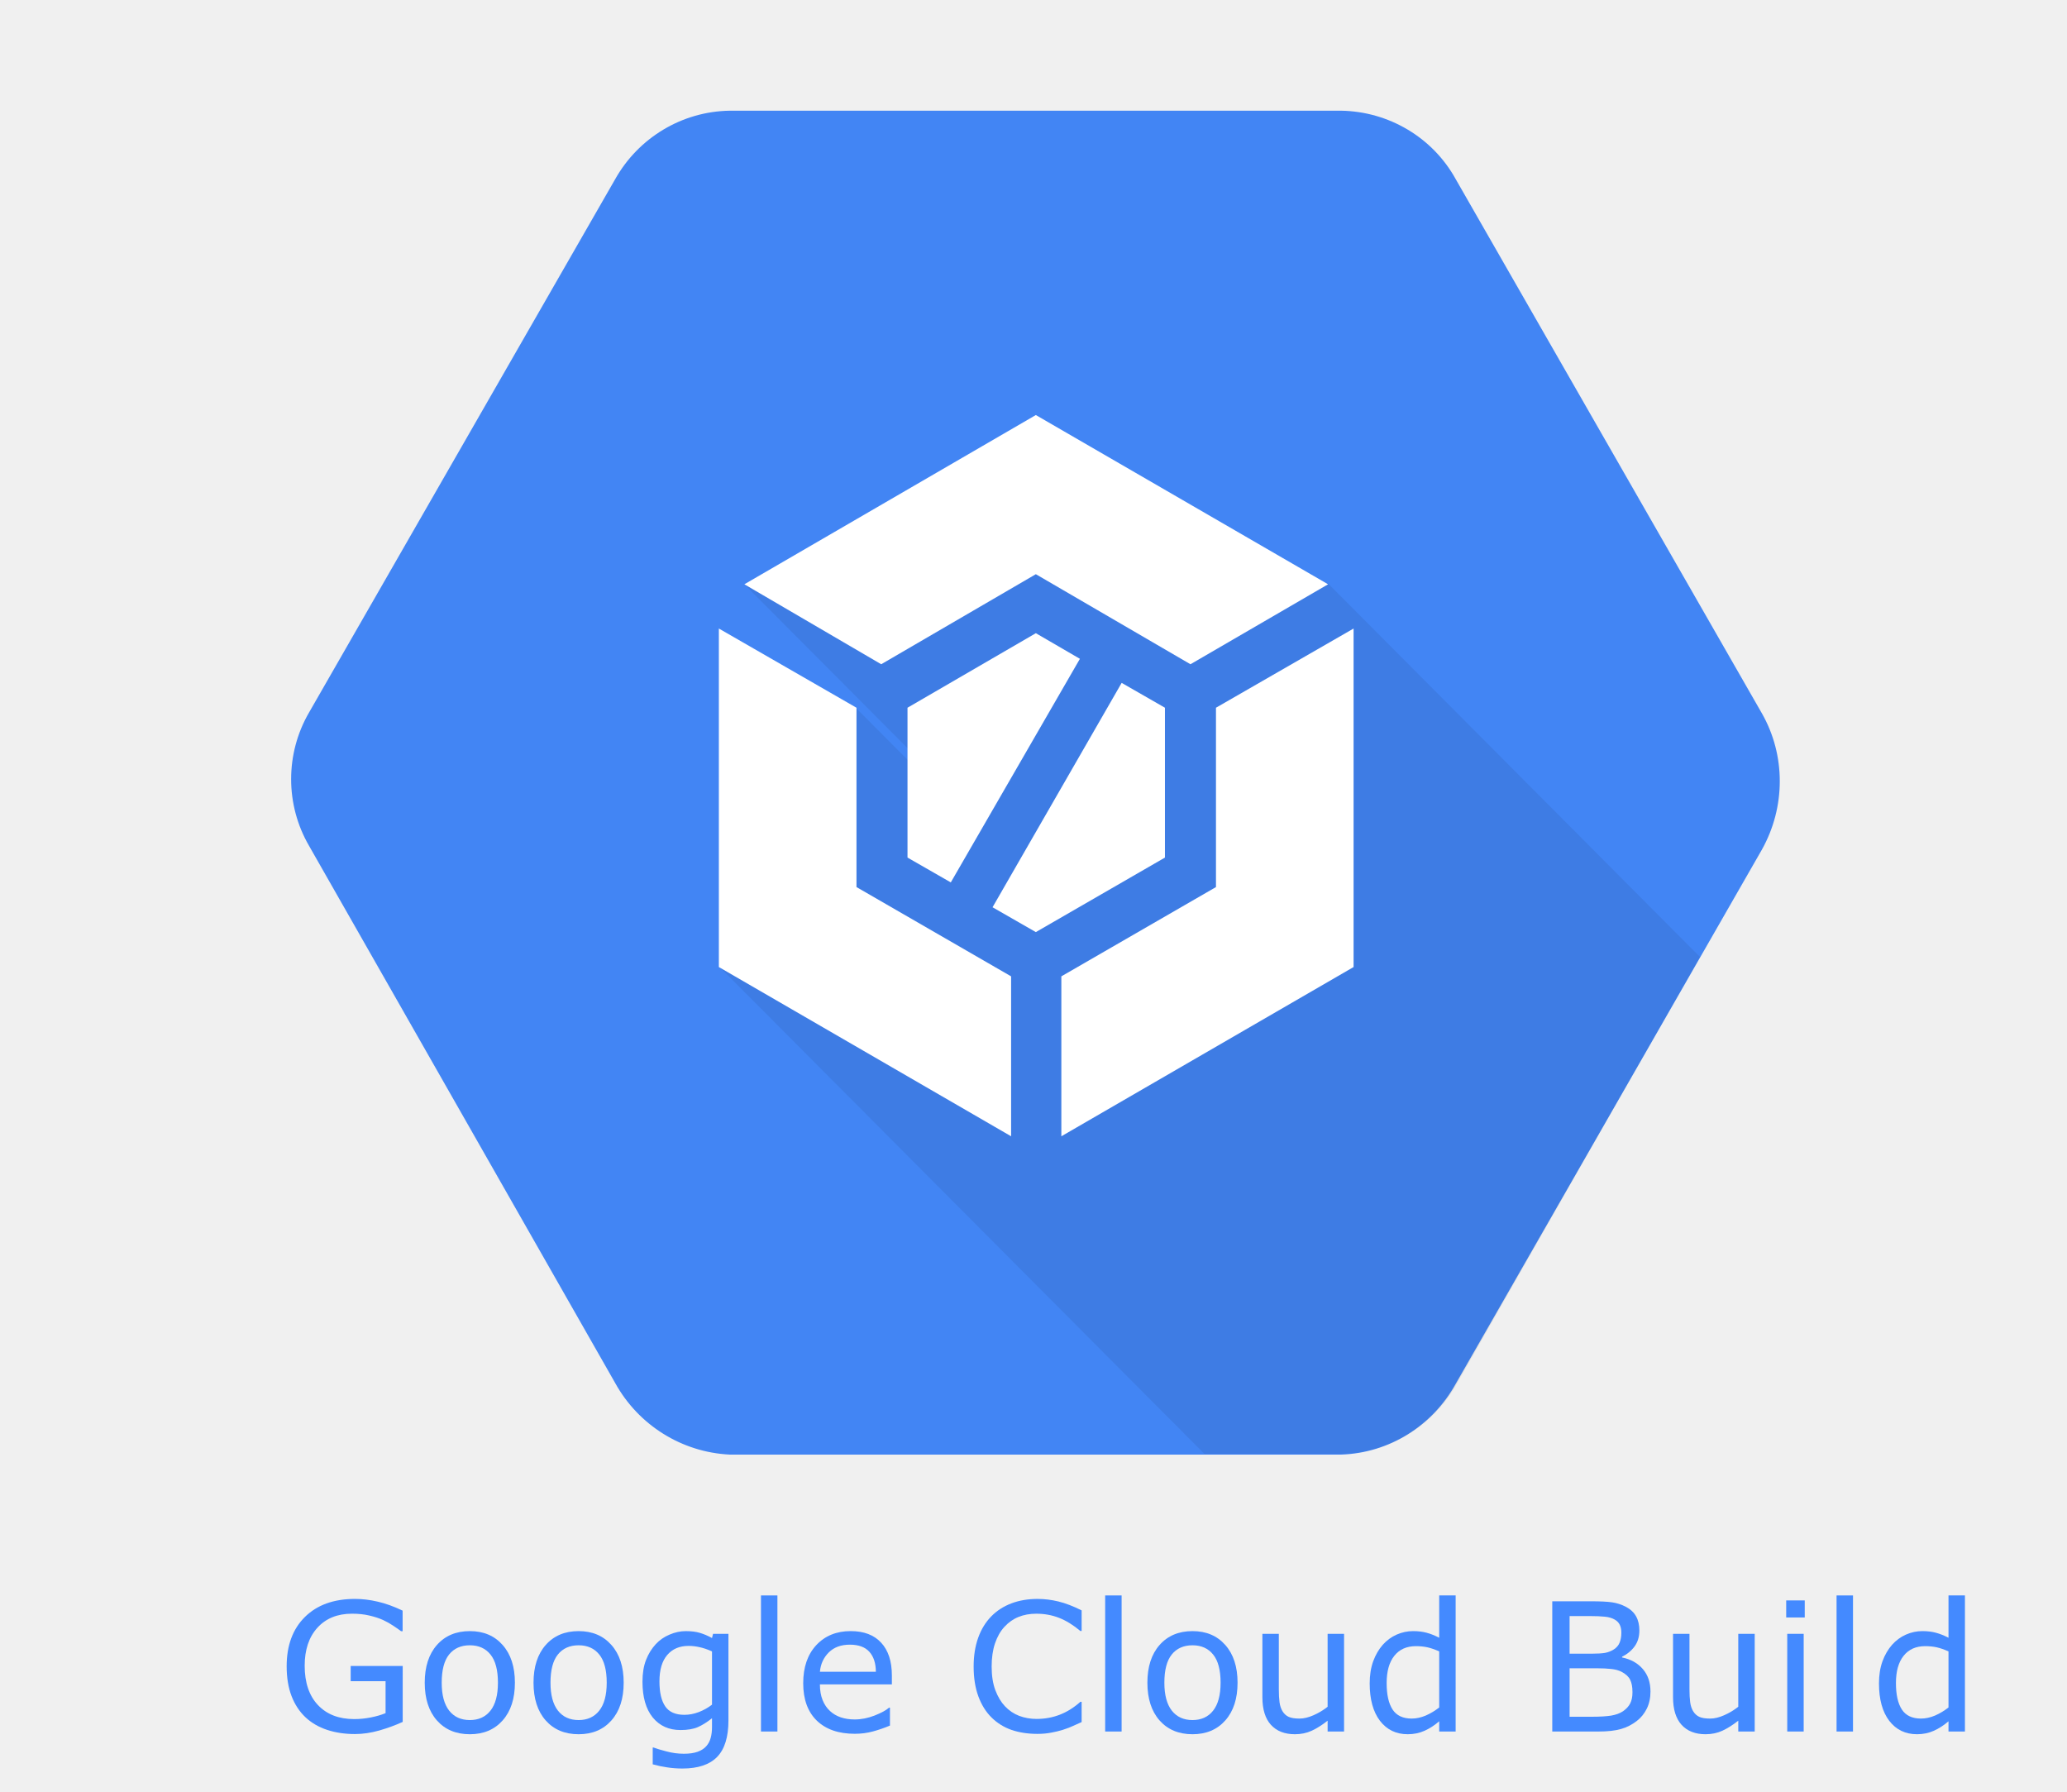
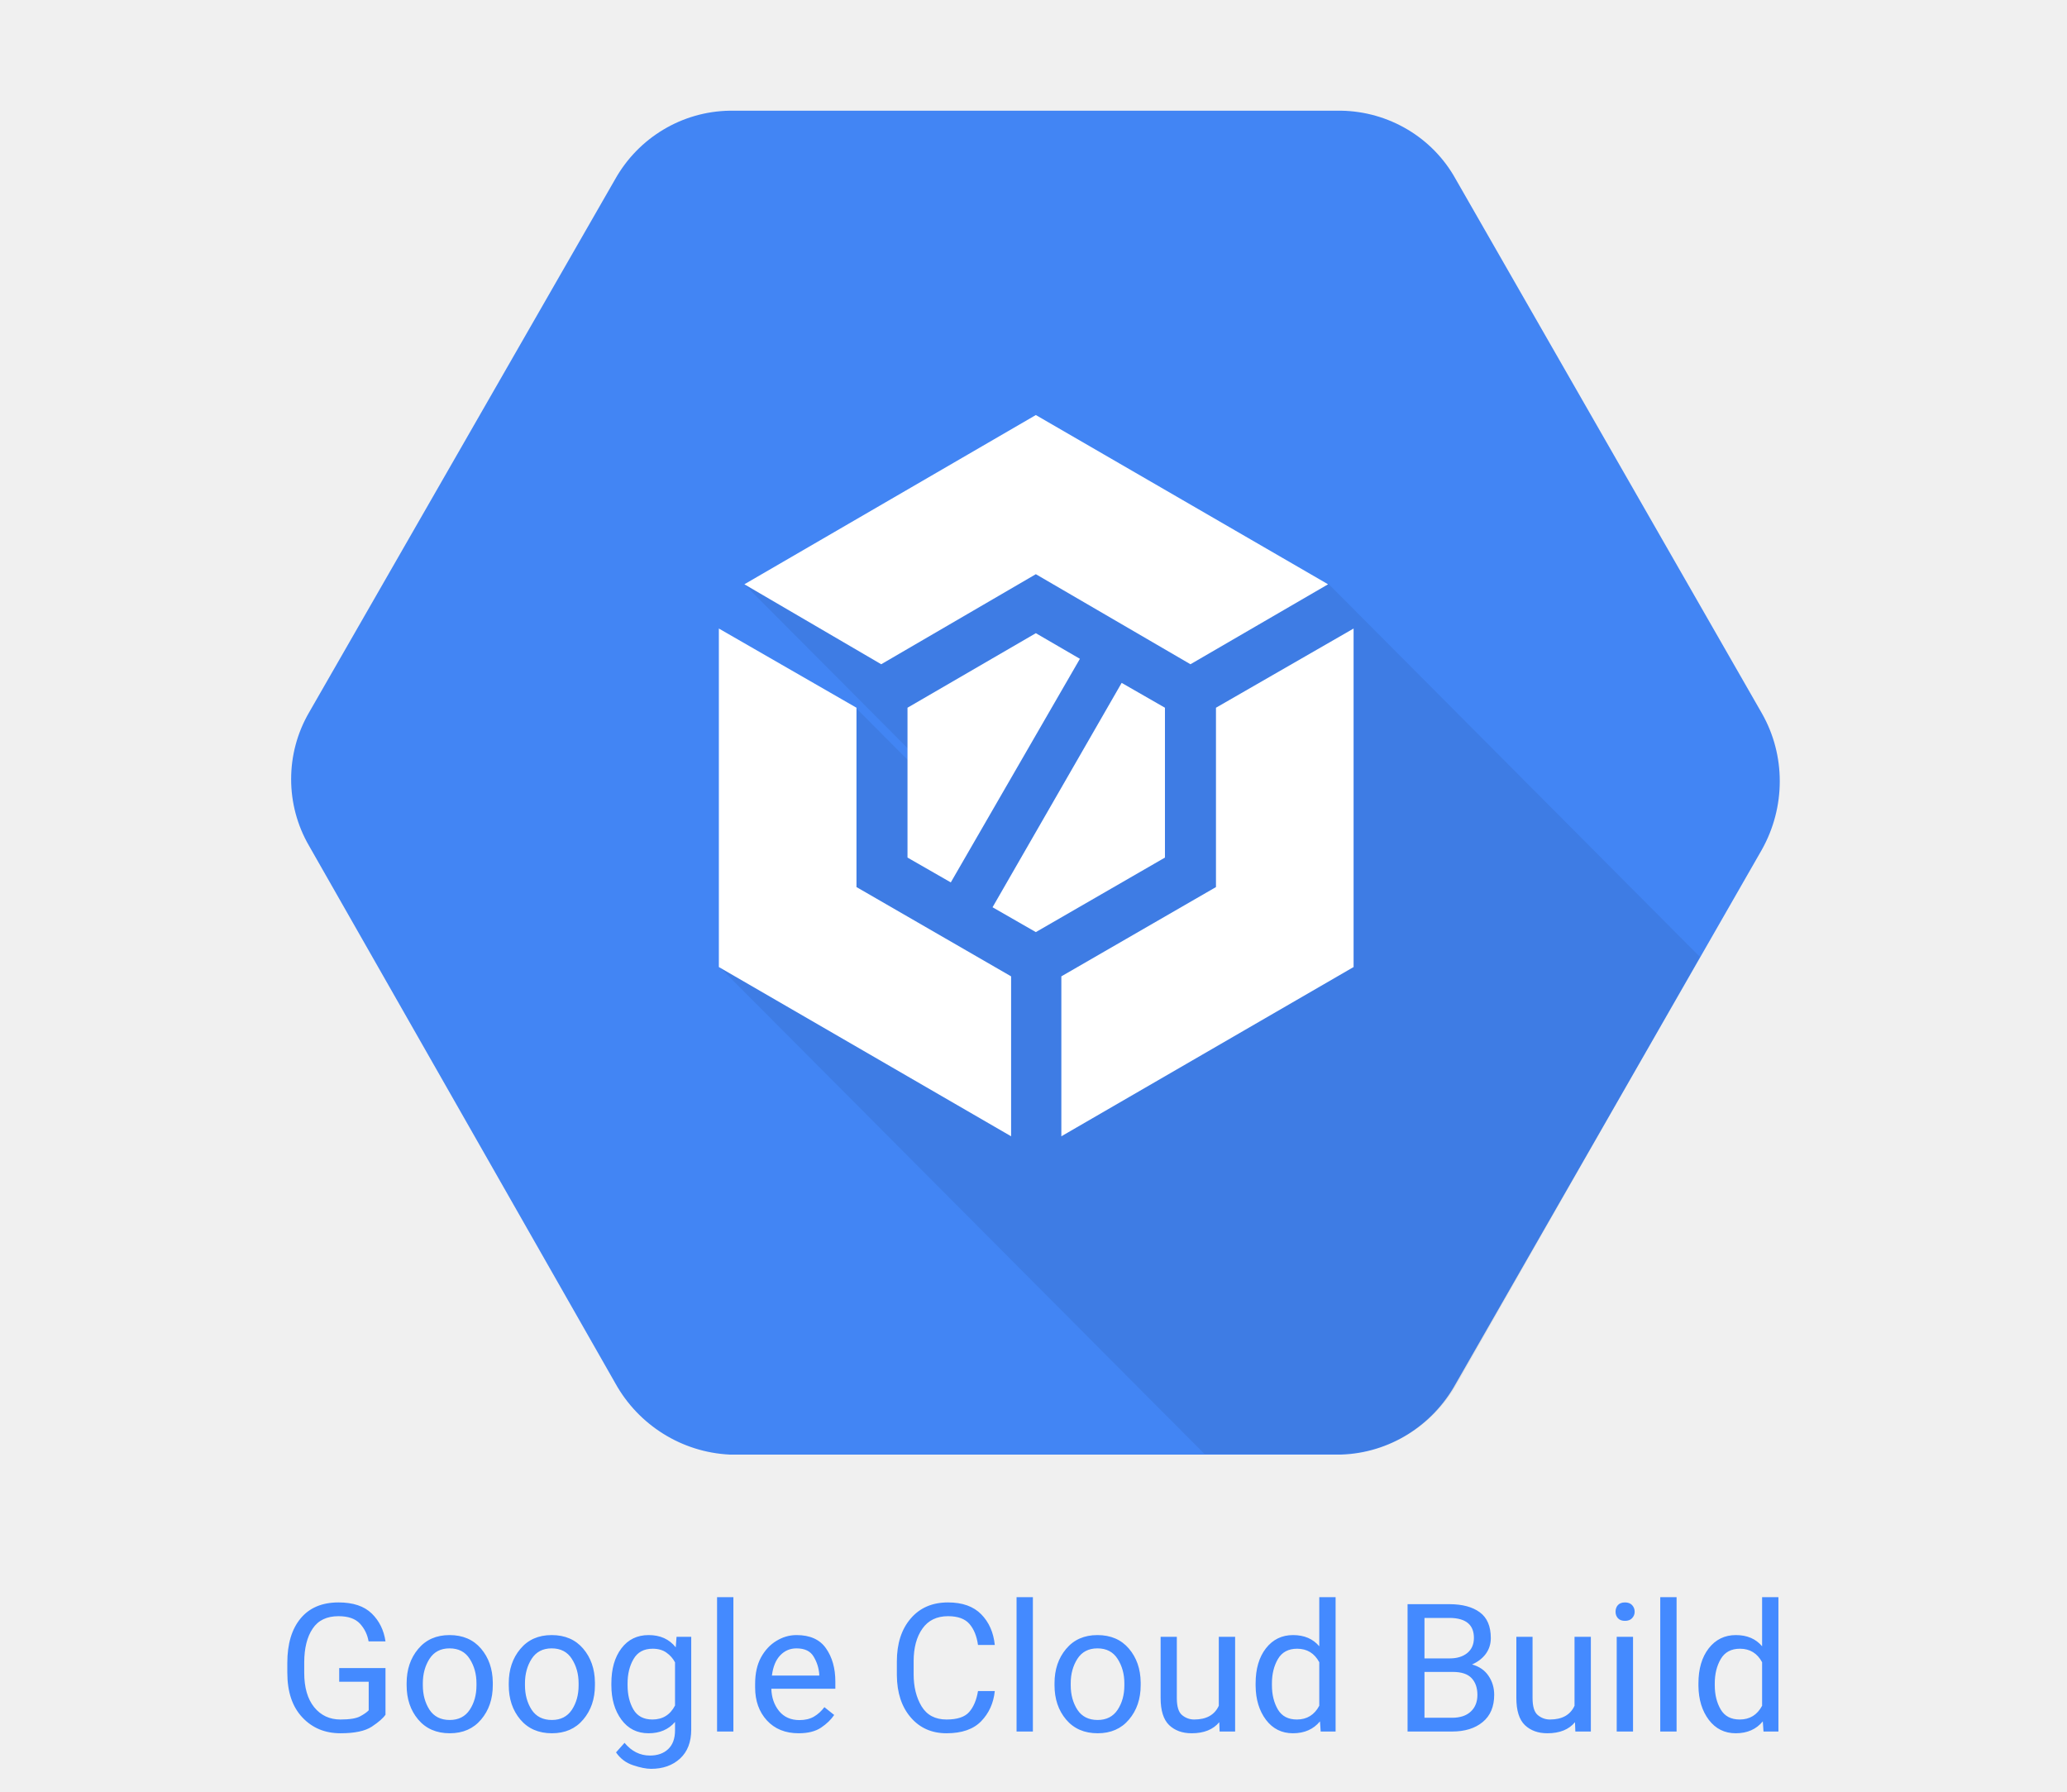
- <svg xmlns="http://www.w3.org/2000/svg" width="277px" height="240px" viewBox="0 0 277 240" version="1.1" id="svg2234">
-   <defs id="defs2206" />
-   <g aria-label="Google Cloud Build" style="font-weight:normal;font-size:24px;font-family:Roboto-Regular, Roboto;fill:#448aff;fill-rule:evenodd;stroke:none;stroke-width:1" id="Google-Cloud-Build">
-     <path d="m 53.967,230.711 q -1.43,0.656 -3.129,1.148 -1.688,0.48 -3.27,0.48 -2.039,0 -3.738,-0.562 -1.699,-0.562 -2.895,-1.688 -1.207,-1.137 -1.863,-2.836 -0.656,-1.711 -0.656,-3.996 0,-4.184 2.438,-6.598 2.449,-2.426 6.715,-2.426 1.488,0 3.035,0.363 1.559,0.352 3.352,1.207 v 2.754 h -0.211 q -0.363,-0.281 -1.055,-0.738 -0.691,-0.457 -1.359,-0.762 -0.809,-0.363 -1.84,-0.598 -1.02,-0.246 -2.32,-0.246 -2.93,0 -4.641,1.887 -1.699,1.875 -1.699,5.086 0,3.387 1.781,5.273 1.781,1.875 4.852,1.875 1.125,0 2.238,-0.223 1.125,-0.223 1.969,-0.574 v -4.277 h -4.676 v -2.039 h 6.973 z" style="" id="path5944" />
-     <path d="m 69.002,225.461 q 0,3.199 -1.641,5.051 -1.641,1.852 -4.395,1.852 -2.777,0 -4.418,-1.852 -1.629,-1.852 -1.629,-5.051 0,-3.199 1.629,-5.051 1.641,-1.863 4.418,-1.863 2.754,0 4.395,1.863 1.641,1.852 1.641,5.051 z m -2.273,0 q 0,-2.543 -0.996,-3.773 -0.996,-1.242 -2.766,-1.242 -1.793,0 -2.789,1.242 -0.984,1.23 -0.984,3.773 0,2.461 0.996,3.738 0.996,1.266 2.777,1.266 1.758,0 2.754,-1.254 1.008,-1.266 1.008,-3.75 z" style="" id="path5946" />
-     <path d="m 83.58,225.461 q 0,3.199 -1.641,5.051 -1.641,1.852 -4.395,1.852 -2.777,0 -4.418,-1.852 -1.629,-1.852 -1.629,-5.051 0,-3.199 1.629,-5.051 1.641,-1.863 4.418,-1.863 2.754,0 4.395,1.863 1.641,1.852 1.641,5.051 z m -2.273,0 q 0,-2.543 -0.996,-3.773 -0.996,-1.242 -2.766,-1.242 -1.793,0 -2.789,1.242 -0.984,1.23 -0.984,3.773 0,2.461 0.996,3.738 0.996,1.266 2.777,1.266 1.758,0 2.754,-1.254 1.008,-1.266 1.008,-3.75 z" style="" id="path5948" />
-     <path d="m 97.619,230.512 q 0,3.328 -1.512,4.887 -1.512,1.559 -4.652,1.559 -1.043,0 -2.039,-0.152 -0.984,-0.141 -1.945,-0.41 v -2.25 h 0.117 q 0.539,0.211 1.711,0.516 1.172,0.316 2.344,0.316 1.125,0 1.863,-0.27 0.738,-0.27 1.148,-0.75 0.41,-0.457 0.586,-1.102 0.176,-0.645 0.176,-1.441 v -1.195 q -0.996,0.797 -1.91,1.195 -0.902,0.387 -2.309,0.387 -2.344,0 -3.727,-1.688 -1.371,-1.699 -1.371,-4.781 0,-1.688 0.469,-2.906 0.48,-1.23 1.301,-2.121 0.762,-0.832 1.852,-1.289 1.09,-0.469 2.168,-0.469 1.137,0 1.898,0.234 0.773,0.223 1.629,0.691 l 0.141,-0.562 h 2.062 z m -2.203,-2.109 v -7.137 q -0.879,-0.398 -1.641,-0.562 -0.75,-0.176 -1.5,-0.176 -1.816,0 -2.859,1.219 -1.043,1.219 -1.043,3.539 0,2.203 0.773,3.34 0.773,1.137 2.566,1.137 0.961,0 1.922,-0.363 0.973,-0.375 1.781,-0.996 z" style="" id="path5950" />
-     <path d="m 104.182,232 h -2.203 v -18.234 h 2.203 z" style="" id="path5952" />
-     <path d="m 119.521,225.684 h -9.645 q 0,1.207 0.363,2.109 0.363,0.891 0.996,1.465 0.609,0.562 1.441,0.844 0.844,0.281 1.852,0.281 1.336,0 2.684,-0.527 1.359,-0.539 1.934,-1.055 h 0.117 v 2.402 q -1.113,0.469 -2.273,0.785 -1.16,0.316 -2.438,0.316 -3.258,0 -5.086,-1.758 -1.828,-1.77 -1.828,-5.016 0,-3.211 1.746,-5.098 1.758,-1.887 4.617,-1.887 2.648,0 4.078,1.547 1.441,1.547 1.441,4.395 z m -2.145,-1.688 q -0.012,-1.734 -0.879,-2.684 -0.855,-0.949 -2.613,-0.949 -1.77,0 -2.824,1.043 -1.043,1.043 -1.184,2.59 z" style="" id="path5954" />
-     <path d="m 144.951,230.734 q -0.645,0.281 -1.172,0.527 -0.516,0.246 -1.359,0.516 -0.715,0.223 -1.559,0.375 -0.832,0.164 -1.84,0.164 -1.898,0 -3.457,-0.527 -1.547,-0.539 -2.695,-1.676 -1.125,-1.113 -1.758,-2.824 -0.633,-1.723 -0.633,-3.996 0,-2.156 0.609,-3.855 0.609,-1.699 1.758,-2.871 1.113,-1.137 2.684,-1.734 1.582,-0.598 3.504,-0.598 1.406,0 2.801,0.34 1.406,0.34 3.117,1.195 v 2.754 h -0.176 q -1.441,-1.207 -2.859,-1.758 -1.418,-0.551 -3.035,-0.551 -1.324,0 -2.391,0.434 -1.055,0.422 -1.887,1.324 -0.809,0.879 -1.266,2.227 -0.445,1.336 -0.445,3.094 0,1.84 0.492,3.164 0.504,1.324 1.289,2.156 0.82,0.867 1.91,1.289 1.102,0.41 2.32,0.41 1.676,0 3.141,-0.574 1.465,-0.574 2.742,-1.723 h 0.164 z" style="" id="path5956" />
-     <path d="m 150.307,232 h -2.203 v -18.234 h 2.203 z" style="" id="path5958" />
-     <path d="m 165.846,225.461 q 0,3.199 -1.641,5.051 -1.641,1.852 -4.395,1.852 -2.777,0 -4.418,-1.852 -1.629,-1.852 -1.629,-5.051 0,-3.199 1.629,-5.051 1.641,-1.863 4.418,-1.863 2.754,0 4.395,1.863 1.641,1.852 1.641,5.051 z m -2.273,0 q 0,-2.543 -0.996,-3.773 -0.996,-1.242 -2.766,-1.242 -1.793,0 -2.789,1.242 -0.984,1.23 -0.984,3.773 0,2.461 0.996,3.738 0.996,1.266 2.777,1.266 1.758,0 2.754,-1.254 1.008,-1.266 1.008,-3.75 z" style="" id="path5960" />
-     <path d="m 180.119,232 h -2.203 v -1.453 q -1.113,0.879 -2.133,1.348 -1.02,0.469 -2.25,0.469 -2.062,0 -3.211,-1.254 -1.148,-1.266 -1.148,-3.703 v -8.496 h 2.203 v 7.453 q 0,0.996 0.094,1.711 0.094,0.703 0.398,1.207 0.316,0.516 0.82,0.75 0.504,0.234 1.465,0.234 0.855,0 1.863,-0.445 1.02,-0.445 1.898,-1.137 v -9.773 h 2.203 z" style="" id="path5962" />
-     <path d="m 195.072,232 h -2.203 v -1.371 q -0.949,0.82 -1.98,1.277 -1.031,0.457 -2.238,0.457 -2.344,0 -3.727,-1.805 -1.371,-1.805 -1.371,-5.004 0,-1.664 0.469,-2.965 0.48,-1.301 1.289,-2.215 0.797,-0.891 1.852,-1.359 1.066,-0.469 2.203,-0.469 1.031,0 1.828,0.223 0.797,0.211 1.676,0.668 v -5.672 h 2.203 z m -2.203,-3.223 v -7.512 q -0.891,-0.398 -1.594,-0.551 -0.703,-0.152 -1.535,-0.152 -1.852,0 -2.883,1.289 -1.031,1.289 -1.031,3.656 0,2.332 0.797,3.551 0.797,1.207 2.555,1.207 0.938,0 1.898,-0.41 0.961,-0.422 1.793,-1.078 z" style="" id="path5964" />
-     <path d="m 221.182,226.633 q 0,1.301 -0.492,2.297 -0.492,0.996 -1.324,1.641 -0.984,0.773 -2.168,1.102 Q 216.025,232 214.209,232 h -6.188 v -17.449 h 5.168 q 1.91,0 2.859,0.141 0.949,0.141 1.816,0.586 0.961,0.504 1.395,1.301 0.434,0.785 0.434,1.887 0,1.242 -0.633,2.121 -0.633,0.867 -1.688,1.395 v 0.094 q 1.77,0.363 2.789,1.559 1.02,1.184 1.02,3 z m -3.902,-7.863 q 0,-0.633 -0.211,-1.066 -0.211,-0.434 -0.68,-0.703 -0.551,-0.316 -1.336,-0.387 -0.785,-0.082 -1.945,-0.082 h -2.766 v 5.039 h 3 q 1.09,0 1.734,-0.105 0.645,-0.117 1.195,-0.469 0.551,-0.352 0.773,-0.902 0.234,-0.562 0.234,-1.324 z m 1.488,7.957 q 0,-1.055 -0.316,-1.676 -0.316,-0.621 -1.148,-1.055 -0.562,-0.293 -1.371,-0.375 -0.797,-0.094 -1.945,-0.094 h -3.645 v 6.492 h 3.07 q 1.523,0 2.496,-0.152 0.973,-0.164 1.594,-0.586 0.656,-0.457 0.961,-1.043 0.305,-0.586 0.305,-1.512 z" style="" id="path5966" />
-     <path d="m 235.15,232 h -2.203 v -1.453 q -1.113,0.879 -2.133,1.348 -1.02,0.469 -2.25,0.469 -2.062,0 -3.211,-1.254 -1.148,-1.266 -1.148,-3.703 v -8.496 h 2.203 v 7.453 q 0,0.996 0.094,1.711 0.094,0.703 0.398,1.207 0.316,0.516 0.82,0.75 0.504,0.234 1.465,0.234 0.855,0 1.863,-0.445 1.02,-0.445 1.898,-1.137 v -9.773 h 2.203 z" style="" id="path5968" />
-     <path d="m 241.854,216.719 h -2.484 v -2.285 h 2.484 z M 241.713,232 h -2.203 v -13.09 h 2.203 z" style="" id="path5970" />
-     <path d="m 248.322,232 h -2.203 v -18.234 h 2.203 z" style="" id="path5972" />
-     <path d="m 263.322,232 h -2.203 v -1.371 q -0.949,0.82 -1.98,1.277 -1.031,0.457 -2.238,0.457 -2.344,0 -3.727,-1.805 -1.371,-1.805 -1.371,-5.004 0,-1.664 0.469,-2.965 0.48,-1.301 1.289,-2.215 0.797,-0.891 1.852,-1.359 1.066,-0.469 2.203,-0.469 1.031,0 1.828,0.223 0.797,0.211 1.676,0.668 v -5.672 h 2.203 z m -2.203,-3.223 v -7.512 q -0.891,-0.398 -1.594,-0.551 -0.703,-0.152 -1.535,-0.152 -1.852,0 -2.883,1.289 -1.031,1.289 -1.031,3.656 0,2.332 0.797,3.551 0.797,1.207 2.555,1.207 0.938,0 1.898,-0.41 0.961,-0.422 1.793,-1.078 z" style="" id="path5974" />
-   </g>
-   <g style="fill:none;fill-rule:evenodd;stroke:none;stroke-width:1" transform="translate(39)" id="google-cloud-build">
-     <rect height="200" width="200" y="0" x="0" id="Rectangle" />
-     <g style="fill-rule:nonzero" transform="translate(0,14)" id="Group">
-       <path style="fill:#4285f4" id="Shape" d="M 197.099,81.554 156.071,9.986 c -3.108,-5.617 -9.014,-9.05 -15.334,-9.154 H 58.785 C 52.362,0.936 46.56,4.473 43.452,9.986 L 2.424,81.45 c -3.212,5.513 -3.212,12.379 0,17.892 L 43.452,171.326 c 3.108,5.617 8.91,9.258 15.334,9.57 h 81.952 c 6.424,-0.208 12.225,-3.849 15.334,-9.466 l 41.028,-71.568 c 3.212,-5.721 3.212,-12.691 0,-18.308 z" />
-       <path style="opacity:0.07;fill:#000000" id="path2213" d="M 188.811,114.217 138.976,64.182 99.813,51.283 60.754,64.286 84.272,87.899 v 1.56 l -8.496,-8.53 -18.338,34.64 64.961,65.222 h 18.545 c 6.424,-0.208 12.225,-3.849 15.334,-9.466 z" />
-       <g style="fill:#ffffff" id="g2229" transform="translate(57.02416,41.60919)">
-         <g id="g2219" transform="translate(24.86536,29.12644)">
-           <polygon id="polygon2215" points="35.226,10.09 29.424,6.761 12.122,36.824 17.924,40.153 35.226,30.167 " />
-           <polygon id="polygon2217" points="6.527,33.495 23.829,3.537 17.924,0.104 0.725,10.09 0.725,30.167 " />
-         </g>
-         <g id="g2227">
-           <polygon id="polygon2221" points="18.753,39.217 0.311,28.606 0.311,73.96 39.474,96.637 39.474,75.209 18.753,63.246 " />
-           <polygon id="polygon2223" points="63.51,33.391 81.952,22.677 42.789,0 3.73,22.677 22.068,33.391 42.789,21.325 " />
-           <polygon id="polygon2225" points="46.208,75.209 46.208,96.637 85.371,73.96 85.371,28.606 66.929,39.217 66.929,63.246 " />
+ <svg xmlns="http://www.w3.org/2000/svg" width="277px" height="240px" viewBox="0 0 277 240" version="1.1">
+   <defs />
+   <g id="gcb" stroke="none" stroke-width="1" fill="none" fill-rule="evenodd">
+     <text id="Google-Cloud-Build" font-family="Roboto-Regular, Roboto" font-size="24" font-weight="normal" fill="#448AFF">
+       <tspan x="37.068" y="232">Google Cloud Build</tspan>
+     </text>
+     <g id="google-cloud-build" transform="translate(39, 0)">
+       <rect id="Rectangle" x="0" y="0" width="200" height="200" />
+       <g id="Group" transform="translate(0, 14)" fill-rule="nonzero">
+         <path d="M197.099,81.554 L156.071,9.986 C152.963,4.369 147.057,0.936 140.738,0.832 L58.785,0.832 C52.362,0.936 46.56,4.473 43.452,9.986 L2.424,81.45 C-0.788,86.963 -0.788,93.829 2.424,99.342 L43.452,171.326 C46.56,176.943 52.362,180.584 58.785,180.896 L140.738,180.896 C147.161,180.688 152.963,177.047 156.071,171.43 L197.099,99.862 C200.311,94.141 200.311,87.171 197.099,81.554 Z" id="Shape" fill="#4285F4" />
+         <path d="M188.811,114.217 L138.976,64.182 L99.813,51.283 L60.754,64.286 L84.272,87.899 L84.272,89.46 L75.777,80.93 L57.439,115.57 L122.399,180.792 L140.945,180.792 C147.368,180.584 153.17,176.943 156.278,171.326 L188.811,114.217 Z" id="Shape" fill="#000000" opacity="0.07" />
+         <g transform="translate(57.02416, 41.60919)" fill="#FFFFFF" id="Shape">
+           <g transform="translate(24.86536, 29.12644)">
+             <polygon points="17.924 40.153 35.226 30.167 35.226 10.09 29.424 6.761 12.122 36.824" />
+             <polygon points="0.725 10.09 0.725 30.167 6.527 33.495 23.829 3.537 17.924 0.104" />
+           </g>
+           <g>
+             <polygon points="39.474 75.209 18.753 63.246 18.753 39.217 0.311 28.606 0.311 73.96 39.474 96.637" />
+             <polygon points="22.068 33.391 42.789 21.325 63.51 33.391 81.952 22.677 42.789 0 3.73 22.677" />
+             <polygon points="66.929 39.217 66.929 63.246 46.208 75.209 46.208 96.637 85.371 73.96 85.371 28.606" />
+           </g>
        </g>
      </g>
    </g>
  </g>
</svg>
